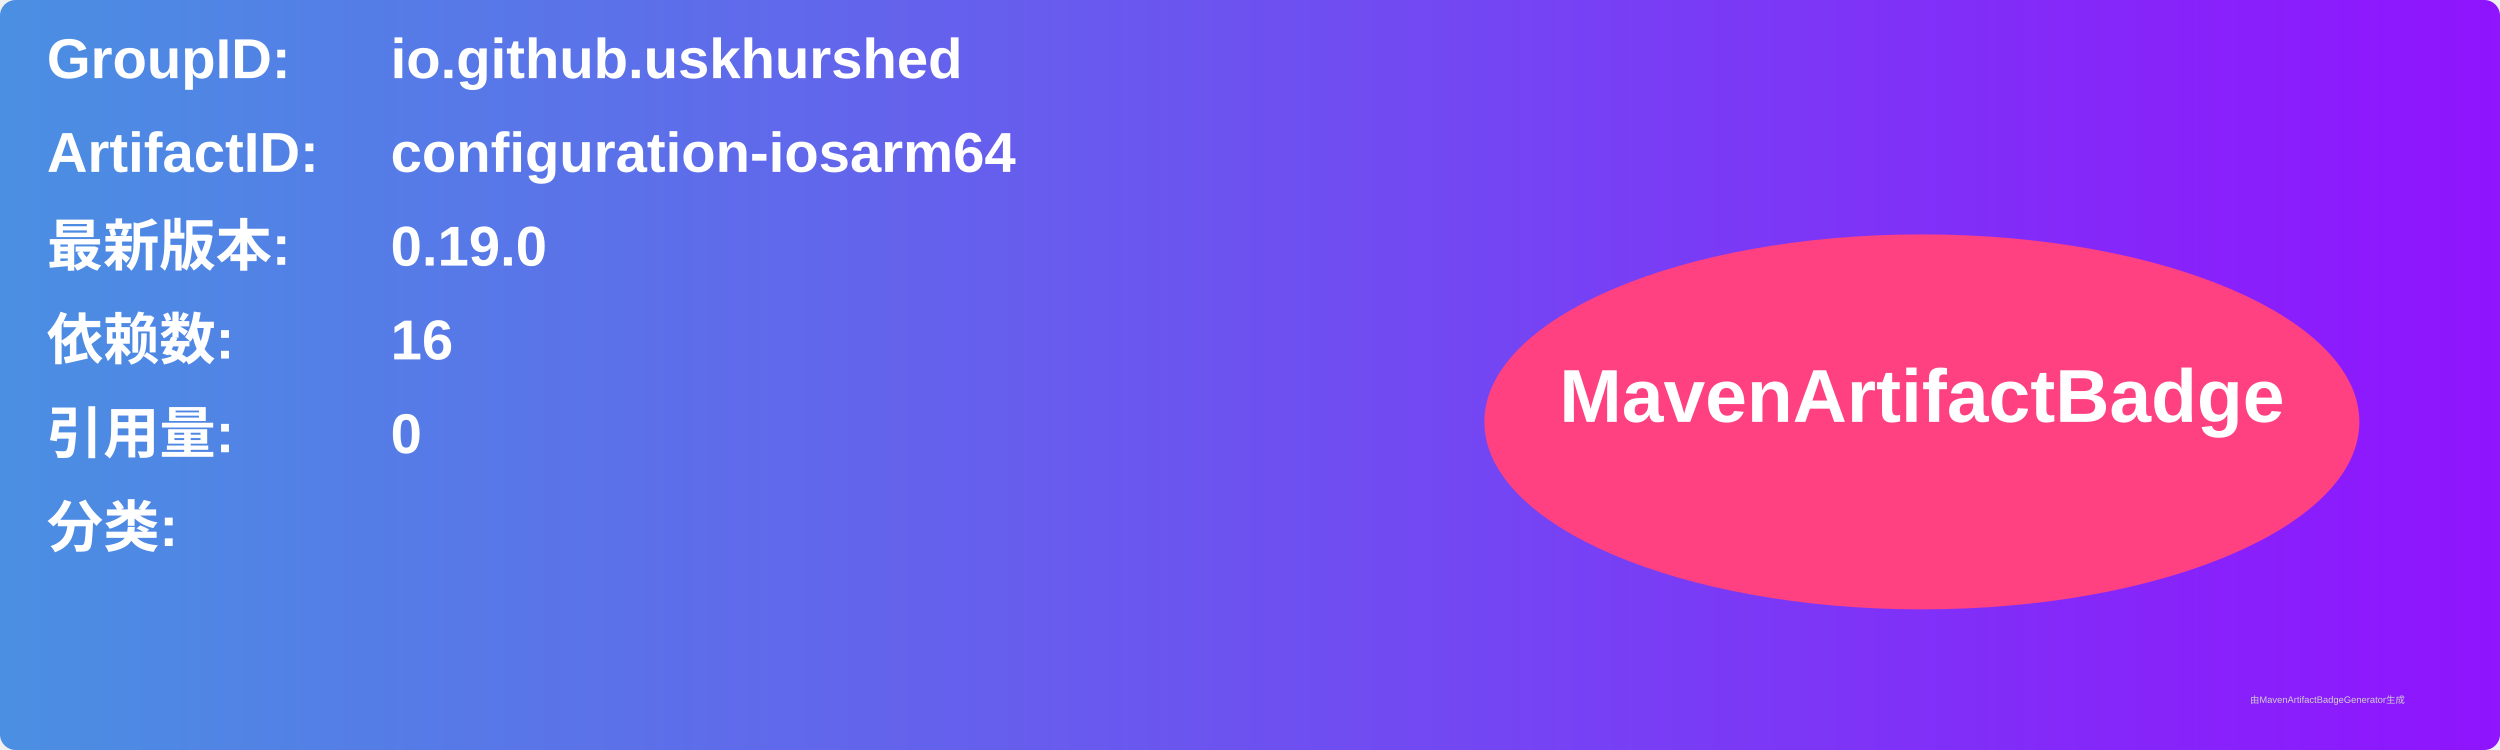
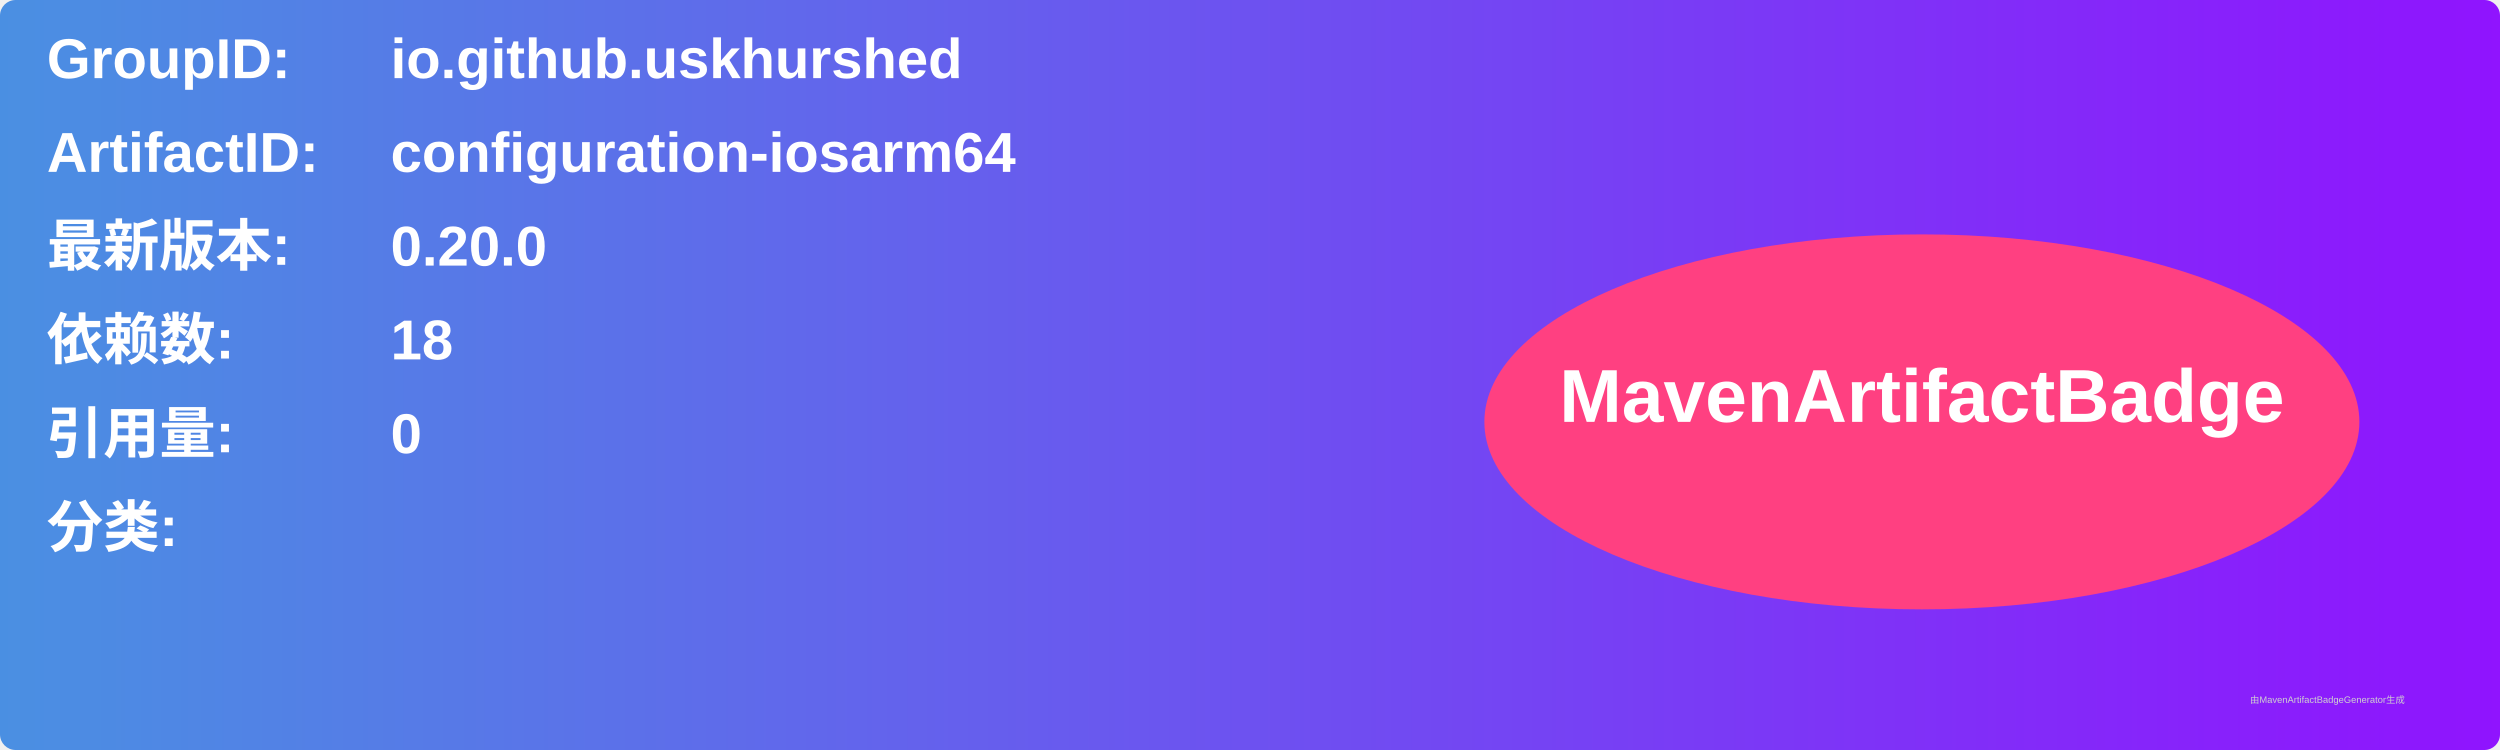
<svg xmlns="http://www.w3.org/2000/svg" width="800" height="240" viewBox="0 0 800 240">
  <linearGradient id="grad" x1="0%" y1="0%" x2="100%" y2="0%">
    <stop offset="0%" stop-color="#4a90e2" />
    <stop offset="100%" stop-color="#9013fe" />
  </linearGradient>
  <rect width="100%" height="100%" rx="5" ry="5" fill="url(#grad)" />
  <g transform="translate(15, 15)">
    <text x="0" y="10" font-family="Arial" font-size="18" fill="white" font-weight="bold" width="260">GroupID:</text>
    <text x="110" y="10" font-family="Arial" font-size="18" fill="white" font-weight="bold" width="460">io.github.uskhurshed</text>
    <text x="0" y="40" font-family="Arial" font-size="18" fill="white" font-weight="bold" width="260">ArtifactID:</text>
    <text x="110" y="40" font-family="Arial" font-size="18" fill="white" font-weight="bold" width="460">configuration-iosarm64</text>
    <text x="0" y="70" font-family="Arial" font-size="18" fill="white" font-weight="bold">最新版本:</text>
    <text x="110" y="70" font-family="Arial" font-size="18" fill="white" font-weight="bold">
-       <tspan font-weight="bold">0.19.0</tspan>
+       <tspan font-weight="bold">0.20.0</tspan>
    </text>
    <text x="0" y="100" font-family="Arial" font-size="18" fill="white" font-weight="bold">依赖数: </text>
    <text x="110" y="100" font-family="Arial" font-size="18" fill="white">
-       <tspan font-weight="bold">16</tspan>
+       <tspan font-weight="bold">18</tspan>
    </text>
    <text x="0" y="130" font-family="Arial" font-size="18" fill="white" font-weight="bold">引用量: </text>
    <text x="110" y="130" font-family="Arial" font-size="18" fill="white">
      <tspan font-weight="bold">0</tspan>
    </text>
    <text x="0" y="160" font-family="Arial" font-size="18" fill="white" font-weight="bold">分类:</text>
    <text x="10" y="190" font-family="Arial" font-size="10" fill="white">
      <tspan font-weight="bold" />
    </text>
    <ellipse cx="600" cy="120" rx="140" ry="60" fill="#ff4081" />
    <text x="600" y="120" text-anchor="middle" font-family="Arial" font-size="24" fill="white" font-weight="bold">MavenArtifactBadge</text>
  </g>
  <text x="720" y="225" font-family="Arial" font-size="3" fill="#d0d0d0">由MavenArtifactBadgeGenerator生成</text>
</svg>
